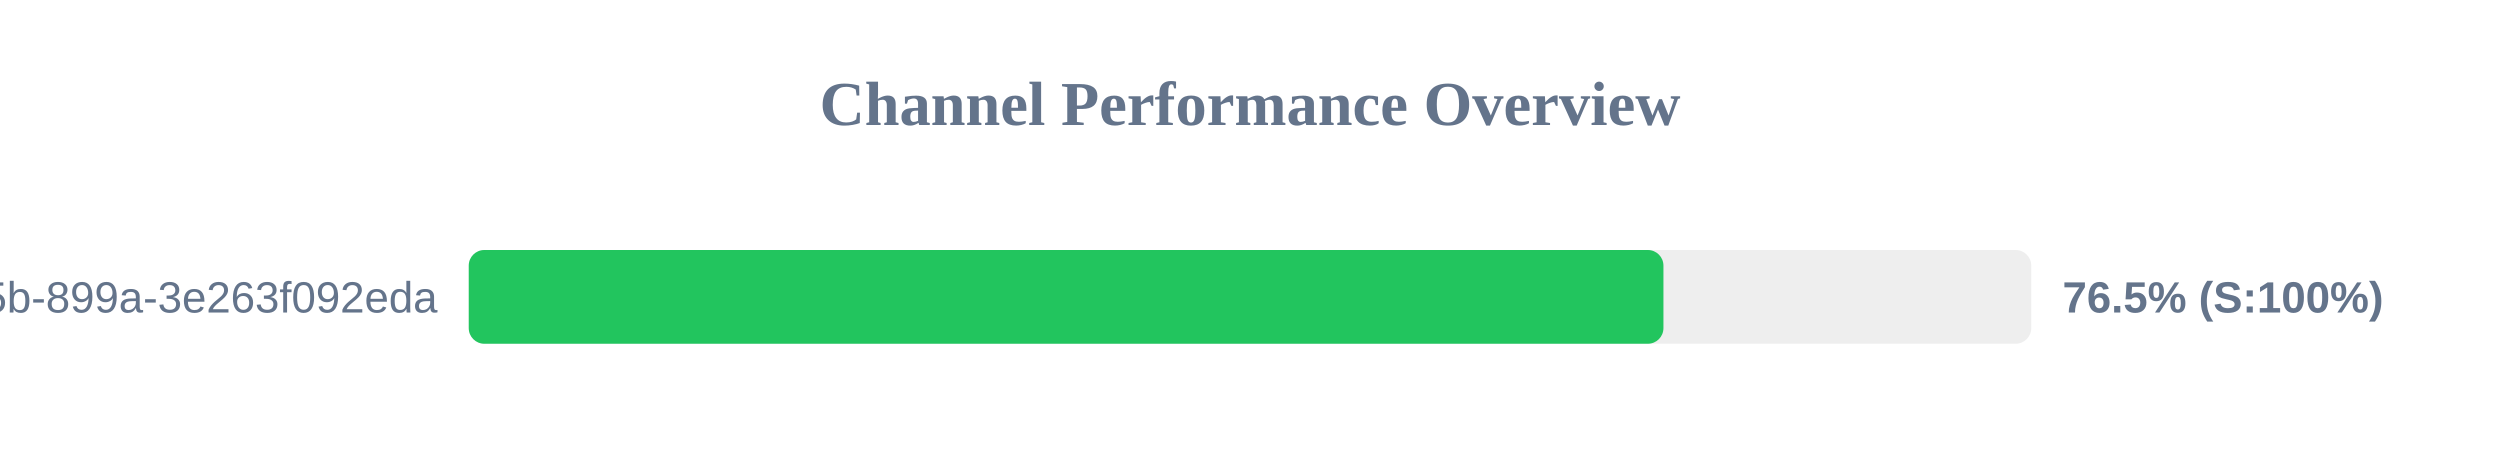
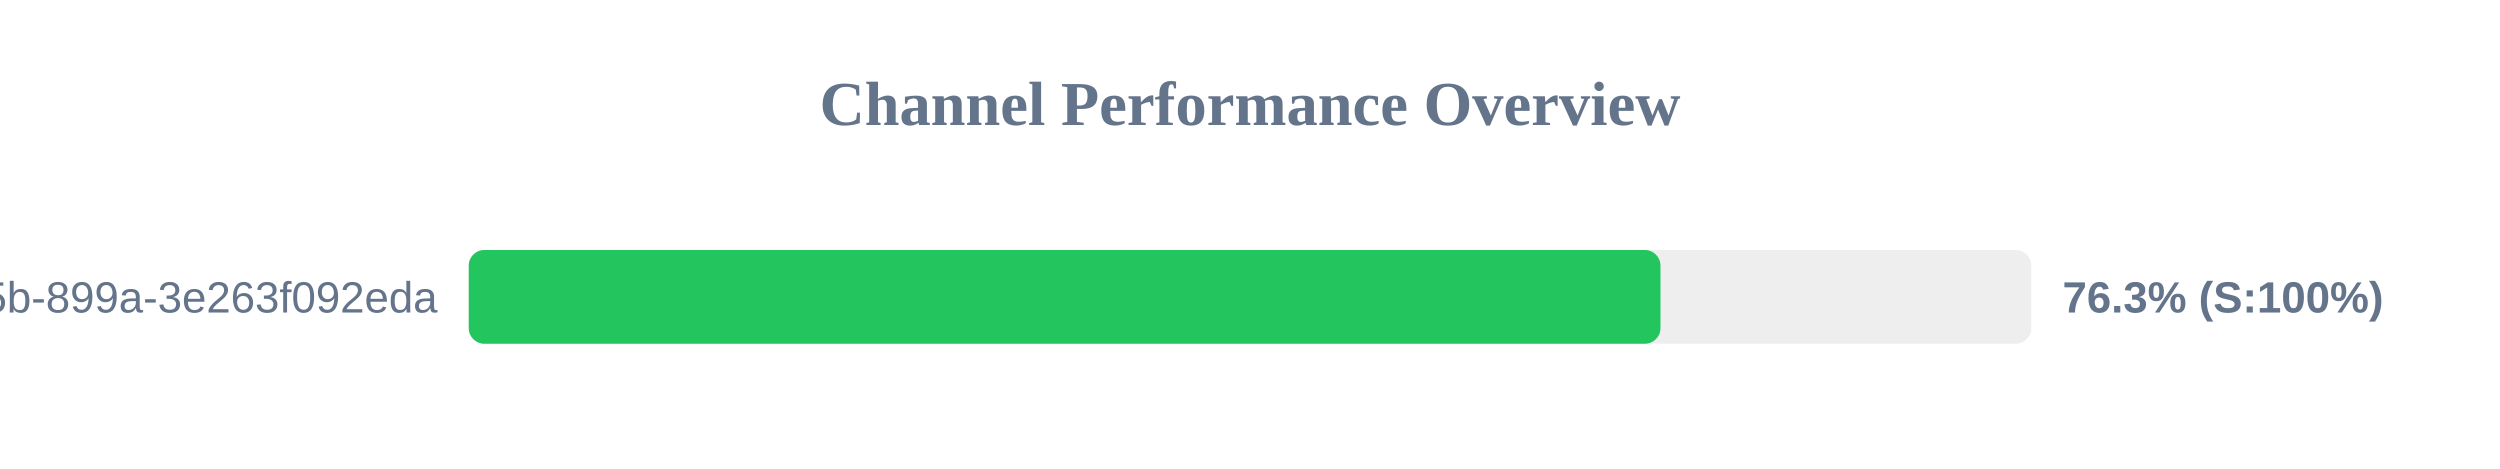
<svg xmlns="http://www.w3.org/2000/svg" width="800" height="150" version="1.1">
  <style>
        .row { font: 14px Arial; fill: #64748b; }
        .score { font: bold 14px Arial; fill: #64748b; }
    </style>
  <text x="400" y="40" text-anchor="middle" font-size="20px" font-weight="bold" fill="#64748b">Channel Performance Overview</text>
  <rect x="150" y="80" width="500" height="30" fill="#eee" rx="5" />
-   <rect x="150" y="80" width="382.3" height="30" fill="#22c55e" rx="5" />
+   <rect x="150" y="80" width="381.35" height="30" fill="#22c55e" rx="5" />
  <text x="140" y="100" text-anchor="end" class="row">?uuid=6bf726db-fb0b-405b-899a-3e263f092eda</text>
-   <text x="660" y="100" text-anchor="start" class="score">76.5% (S:100%)</text>
+   <text x="660" y="100" text-anchor="start" class="score">76.3% (S:100%)</text>
</svg>
